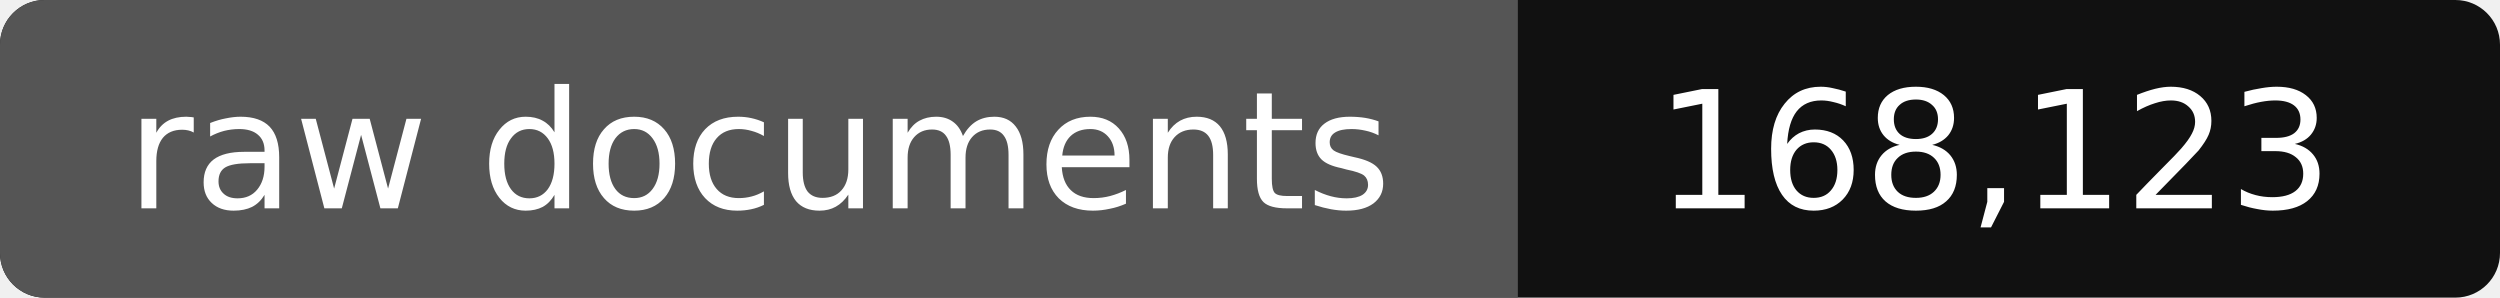
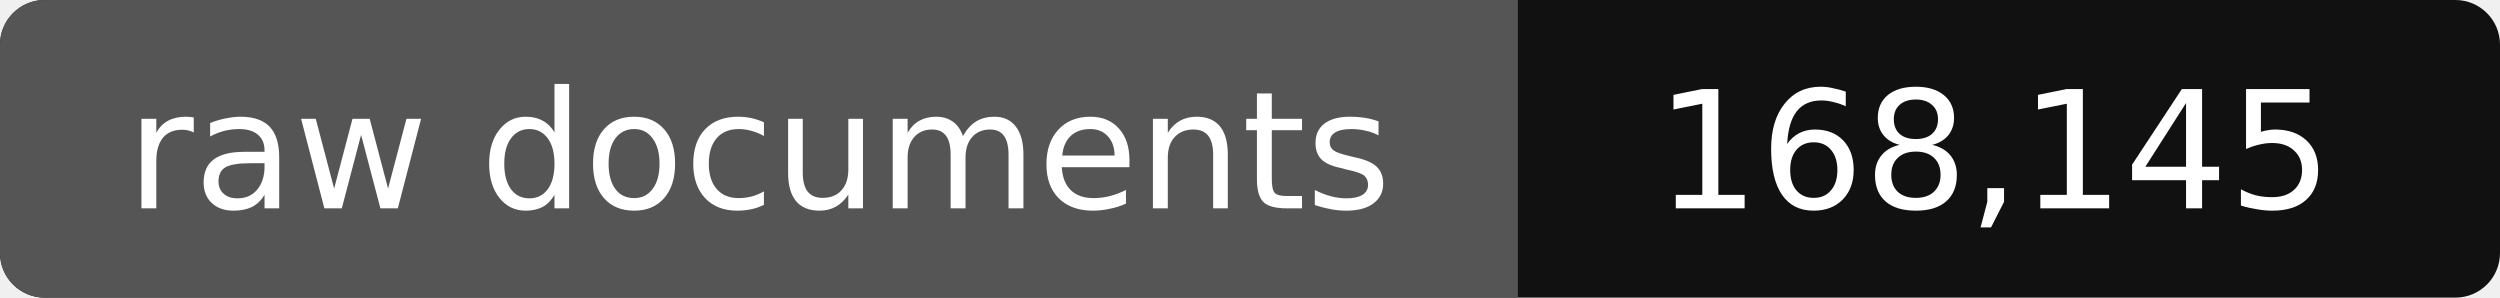
- <svg xmlns="http://www.w3.org/2000/svg" width="168" height="20" role="img" aria-label="raw documents: 168,123">
+ <svg xmlns="http://www.w3.org/2000/svg" width="168" height="20" role="img" aria-label="raw documents: 168,145">
  <rect width="168" height="20" rx="3" fill="#111" />
  <path fill="#555" d="M3 0h99v20H3a3 3 0 0 1-3-3V3a3 3 0 0 1 3-3z" />
  <g fill="#fff" text-anchor="middle" font-family="Verdana,DejaVu Sans,sans-serif" font-size="11">
    <text x="51" y="14">raw documents</text>
-     <text x="134" y="14">168,123</text>
+     <text x="134" y="14">168,145</text>
  </g>
</svg>
